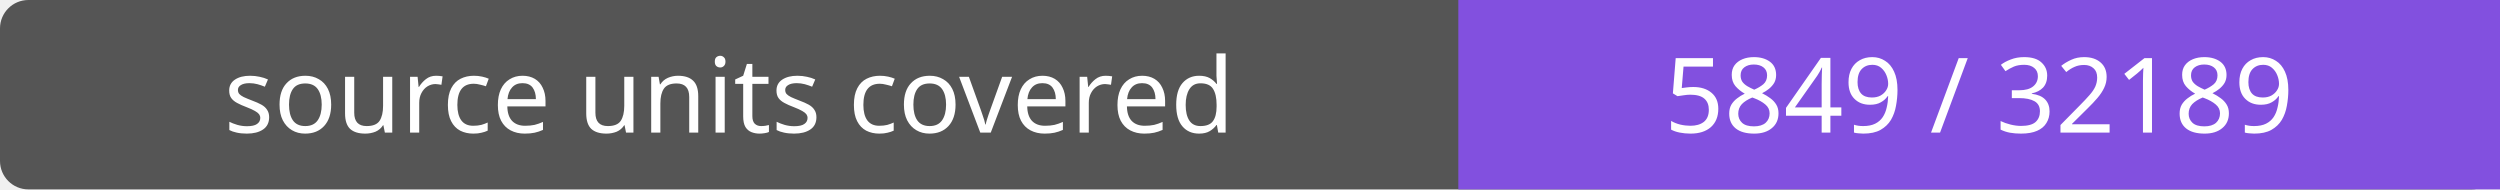
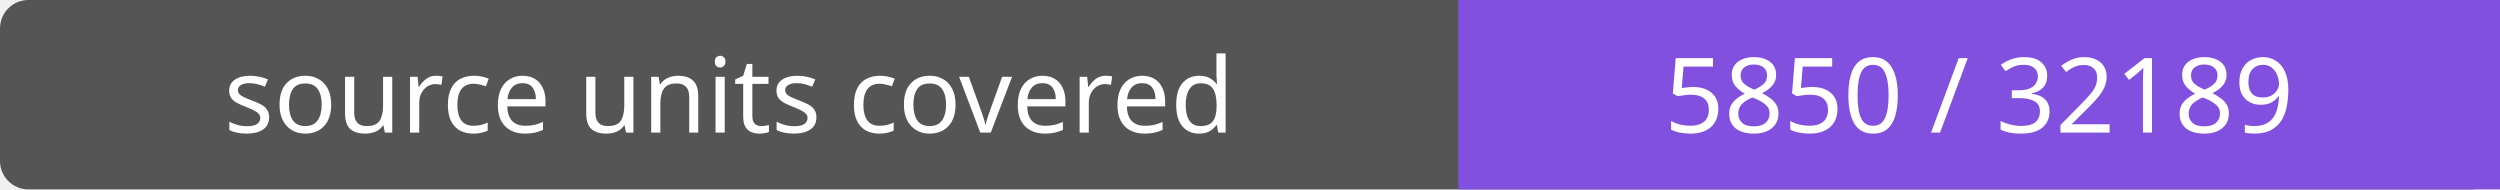
- <svg xmlns="http://www.w3.org/2000/svg" width="264" height="20" role="img" aria-label="source units covered: 5849 / 32189">
+ <svg xmlns="http://www.w3.org/2000/svg" width="264" height="20" role="img" aria-label="source units covered: 5850 / 32189">
  <rect width="264" height="20" rx="3" fill="#555" />
  <path fill="#8250df" d="M154 0h110v20H154z" />
  <g fill="#fff" text-anchor="middle" font-family="Verdana,sans-serif" font-size="11">
    <text x="77.0" y="14">source units covered</text>
-     <text x="209.0" y="14">5849 / 32189</text>
+     <text x="209.0" y="14">5850 / 32189</text>
  </g>
</svg>
